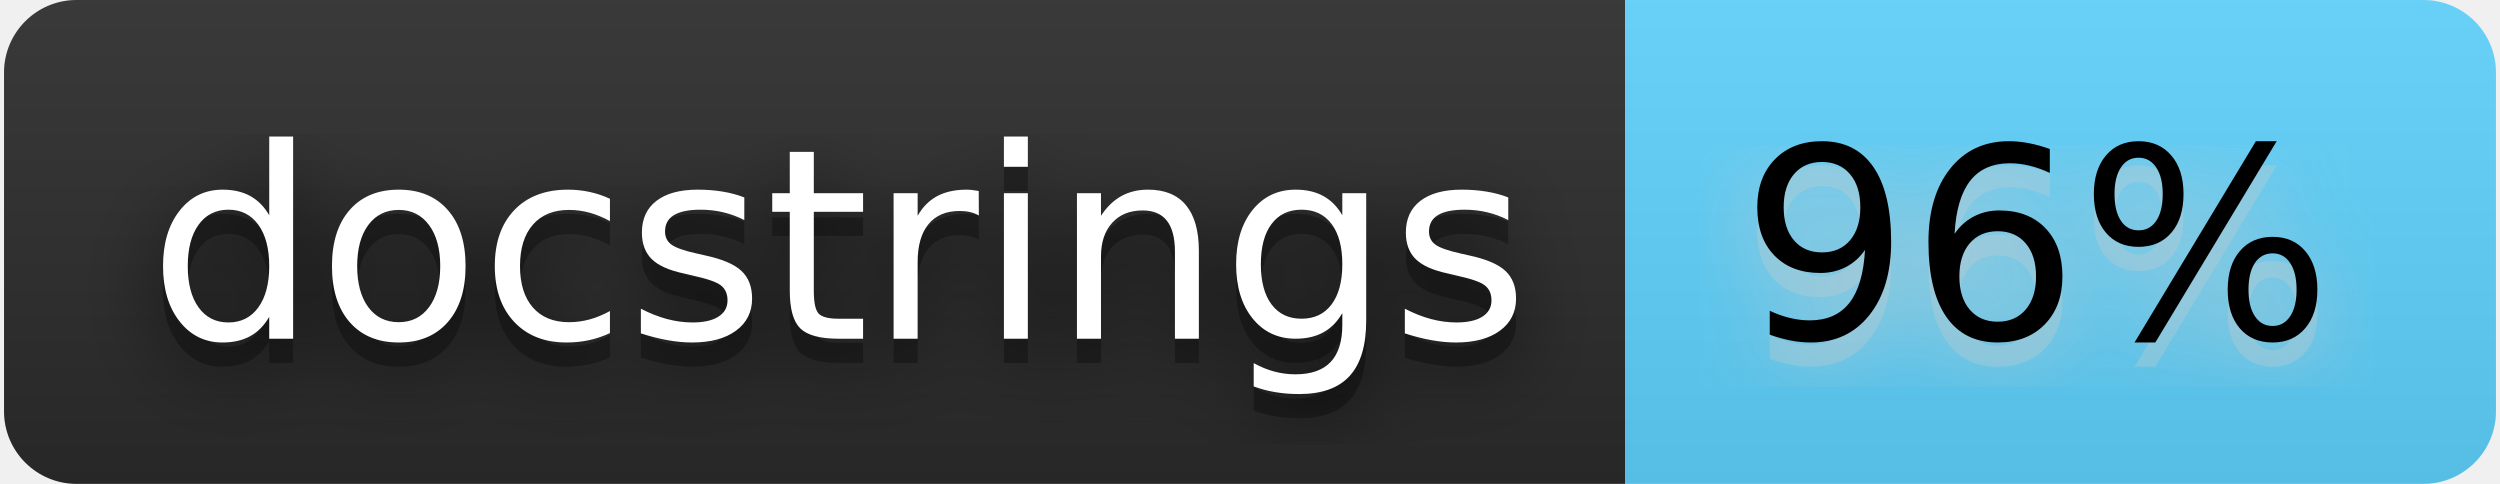
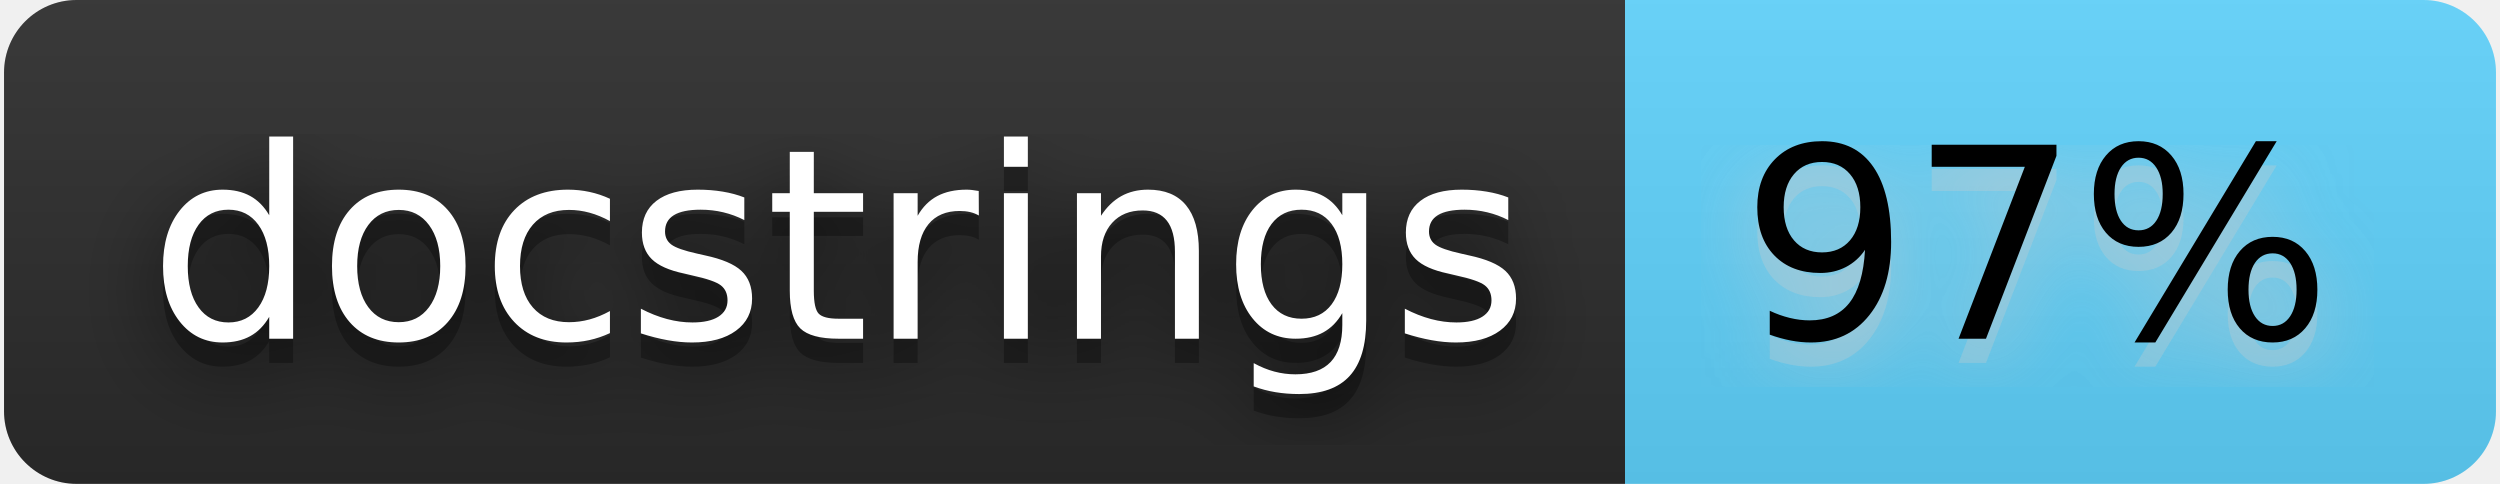
- <svg xmlns="http://www.w3.org/2000/svg" width="124" height="24" viewBox="0 0 103 20" role="img" aria-label="docstrings: 96%">
+ <svg xmlns="http://www.w3.org/2000/svg" width="124" height="24" viewBox="0 0 103 20" role="img" aria-label="docstrings: 97%">
  <filter id="blur">
    <feGaussianBlur stdDeviation="16" />
  </filter>
  <linearGradient id="s" x2="0" y2="100%">
    <stop offset="0" stop-color="#bbb" stop-opacity=".1" />
    <stop offset="1" stop-opacity=".1" />
  </linearGradient>
  <clipPath id="r">
    <rect width="103" height="20" rx="3" />
  </clipPath>
  <g clip-path="url(#r)">
    <rect width="67" height="20" fill="#2b2b2b" />
    <rect x="67" width="36" height="20" fill="#60d4fe" />
    <rect width="103" height="20" fill="url(#s)" />
  </g>
  <g fill="#fff" text-anchor="middle" font-family="Verdana,Geneva,DejaVu Sans,sans-serif" text-rendering="geometricPrecision" font-size="110">
    <g transform="scale(.1)">
      <g aria-hidden="true" fill="#010101">
        <text x="345" y="150" fill-opacity=".8" filter="url(#blur)" textLength="570">docstrings</text>
        <text x="345" y="150" fill-opacity=".3" textLength="570">docstrings</text>
      </g>
      <text x="345" y="140" textLength="570">docstrings</text>
    </g>
    <g transform="scale(.1)">
      <g aria-hidden="true" fill="#ccc">
-         <text x="840" y="150" fill-opacity=".8" filter="url(#blur)" textLength="260">96%</text>
-         <text x="840" y="150" fill-opacity=".3" textLength="260">96%</text>
+         <text x="840" y="150" fill-opacity=".8" filter="url(#blur)" textLength="260">97%</text>
+         <text x="840" y="150" fill-opacity=".3" textLength="260">97%</text>
      </g>
-       <text x="840" y="140" textLength="260" fill="#000">96%</text>
+       <text x="840" y="140" textLength="260" fill="#000">97%</text>
    </g>
  </g>
</svg>
